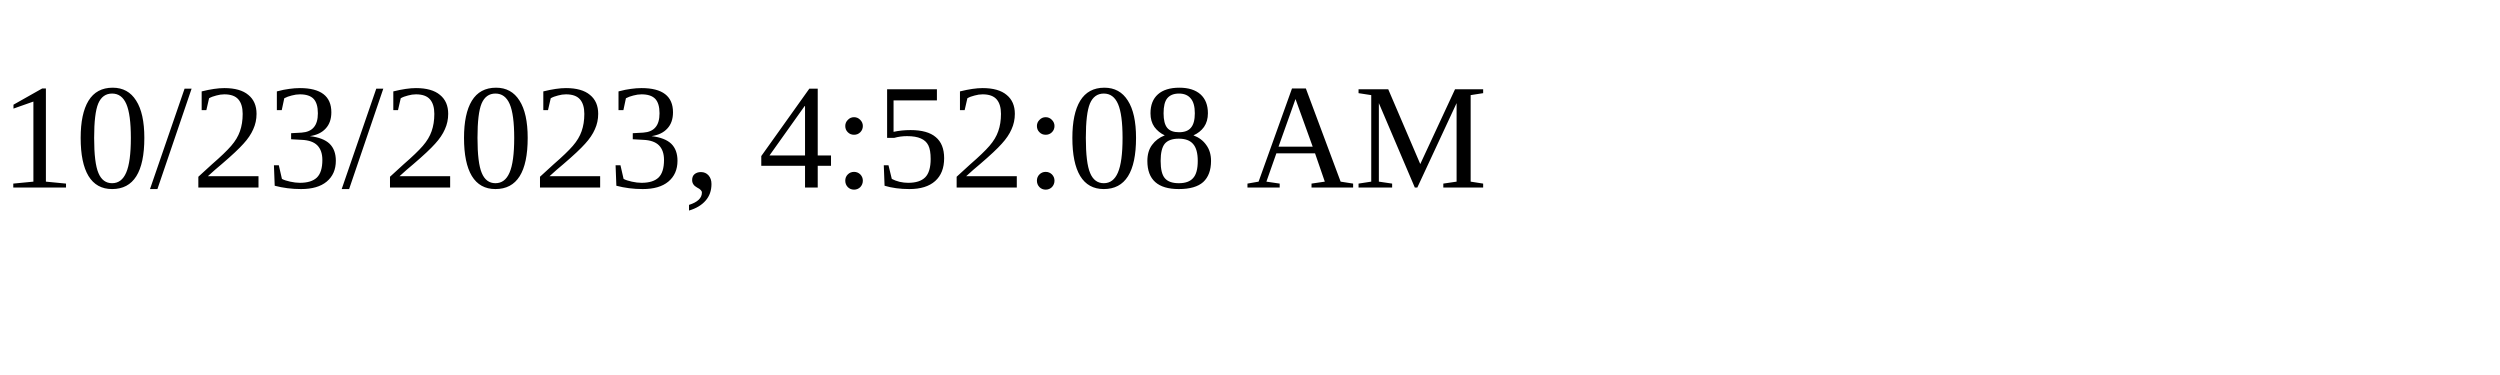
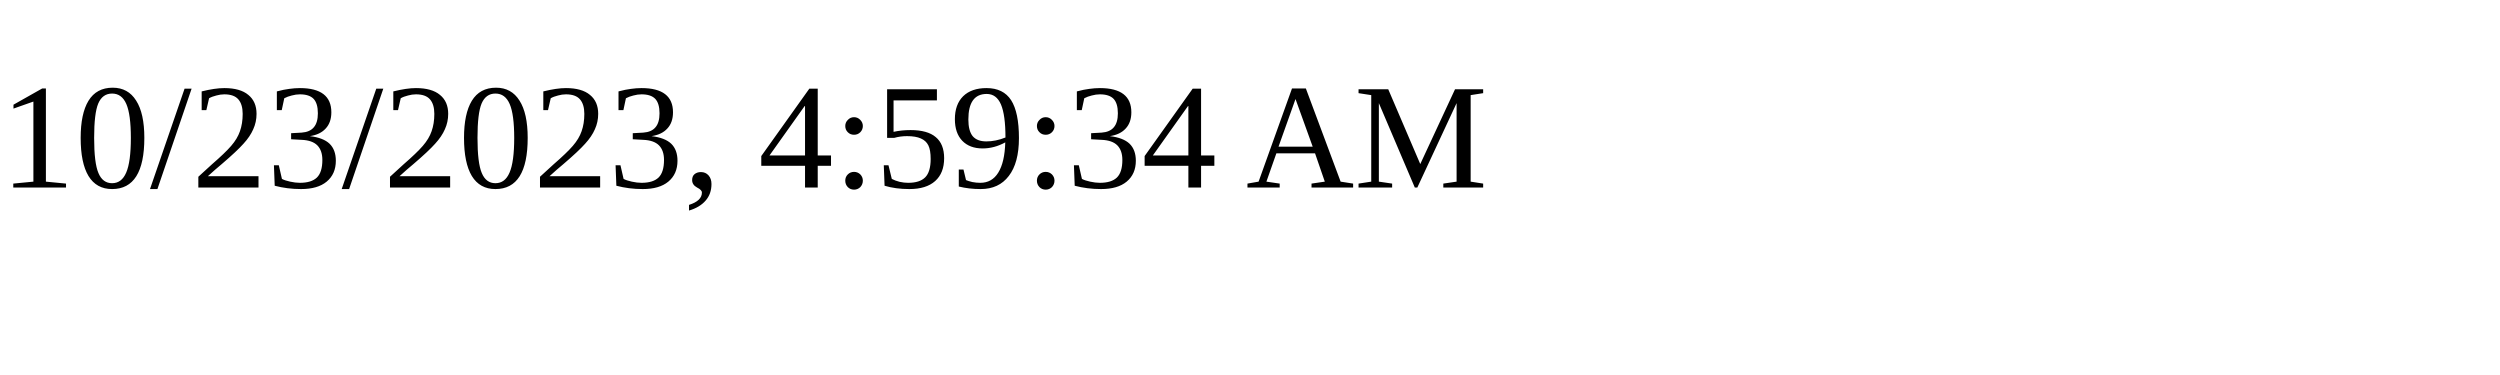
<svg xmlns="http://www.w3.org/2000/svg" height="30" width="200">
-   <text x="0" y="15">10/23/2023, 4:52:08 AM</text>
+   <text x="0" y="15">10/23/2023, 4:59:34 AM</text>
</svg>
